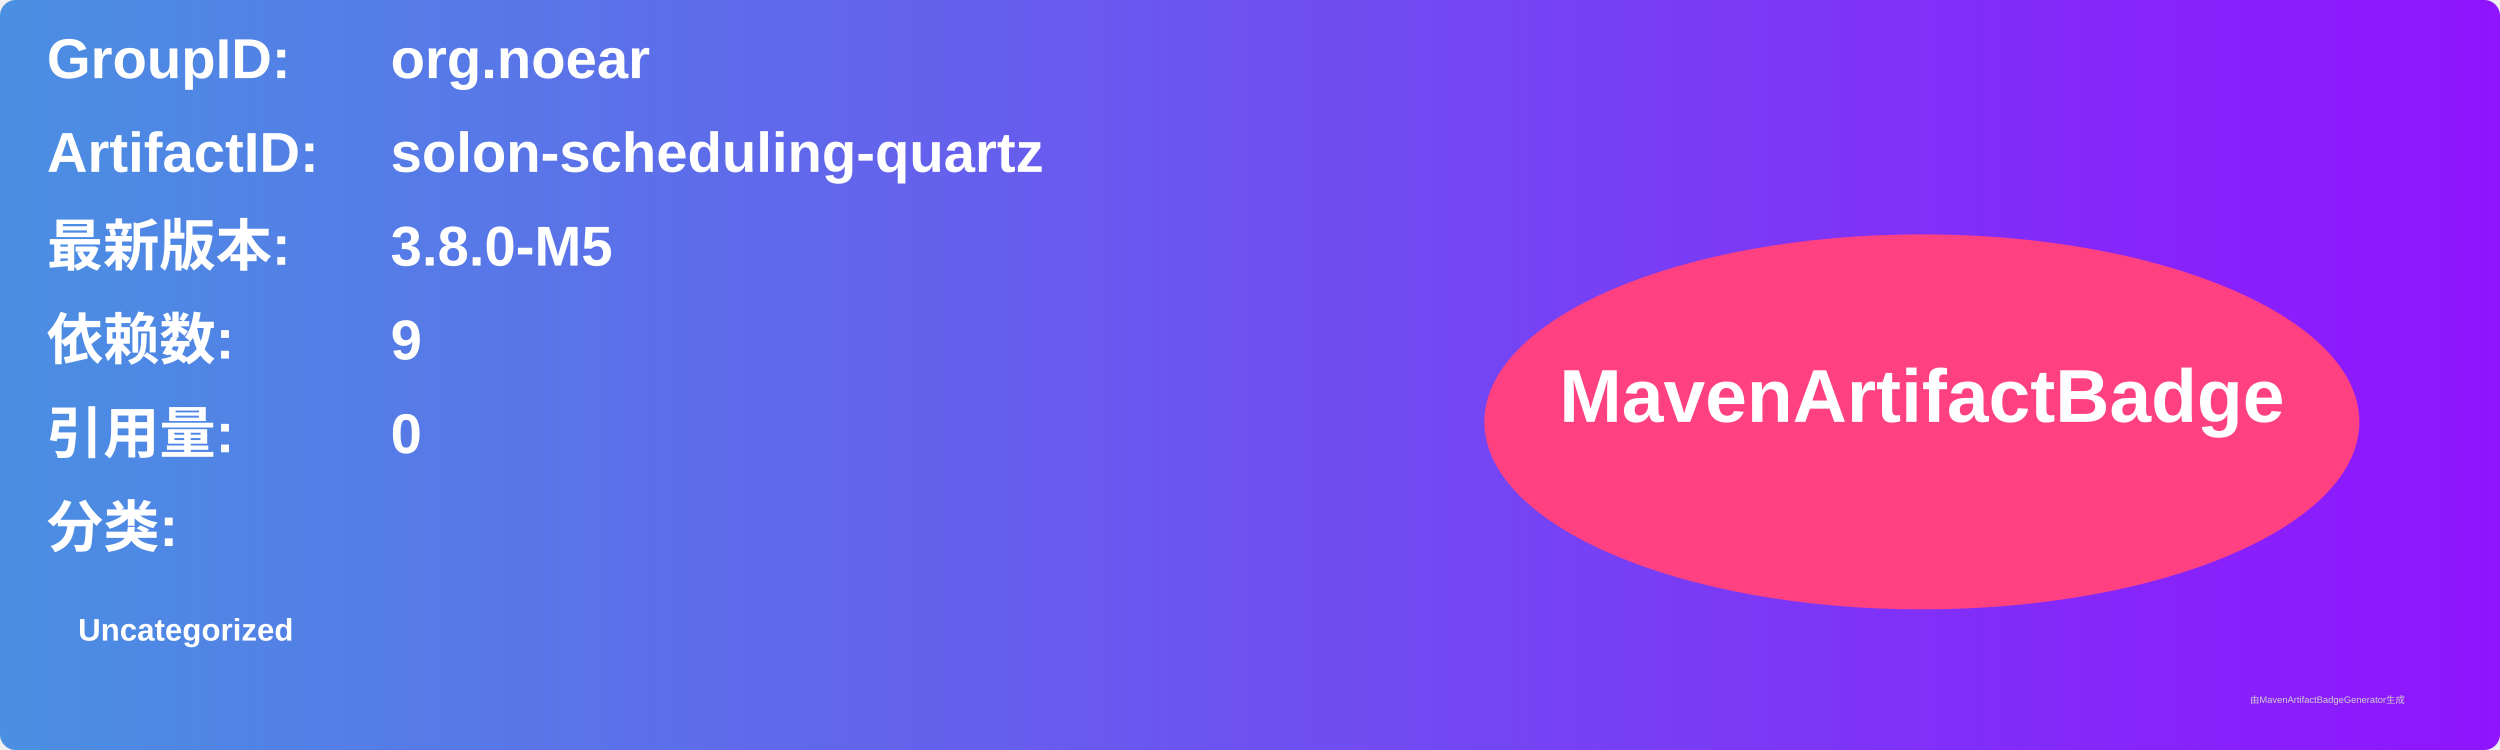
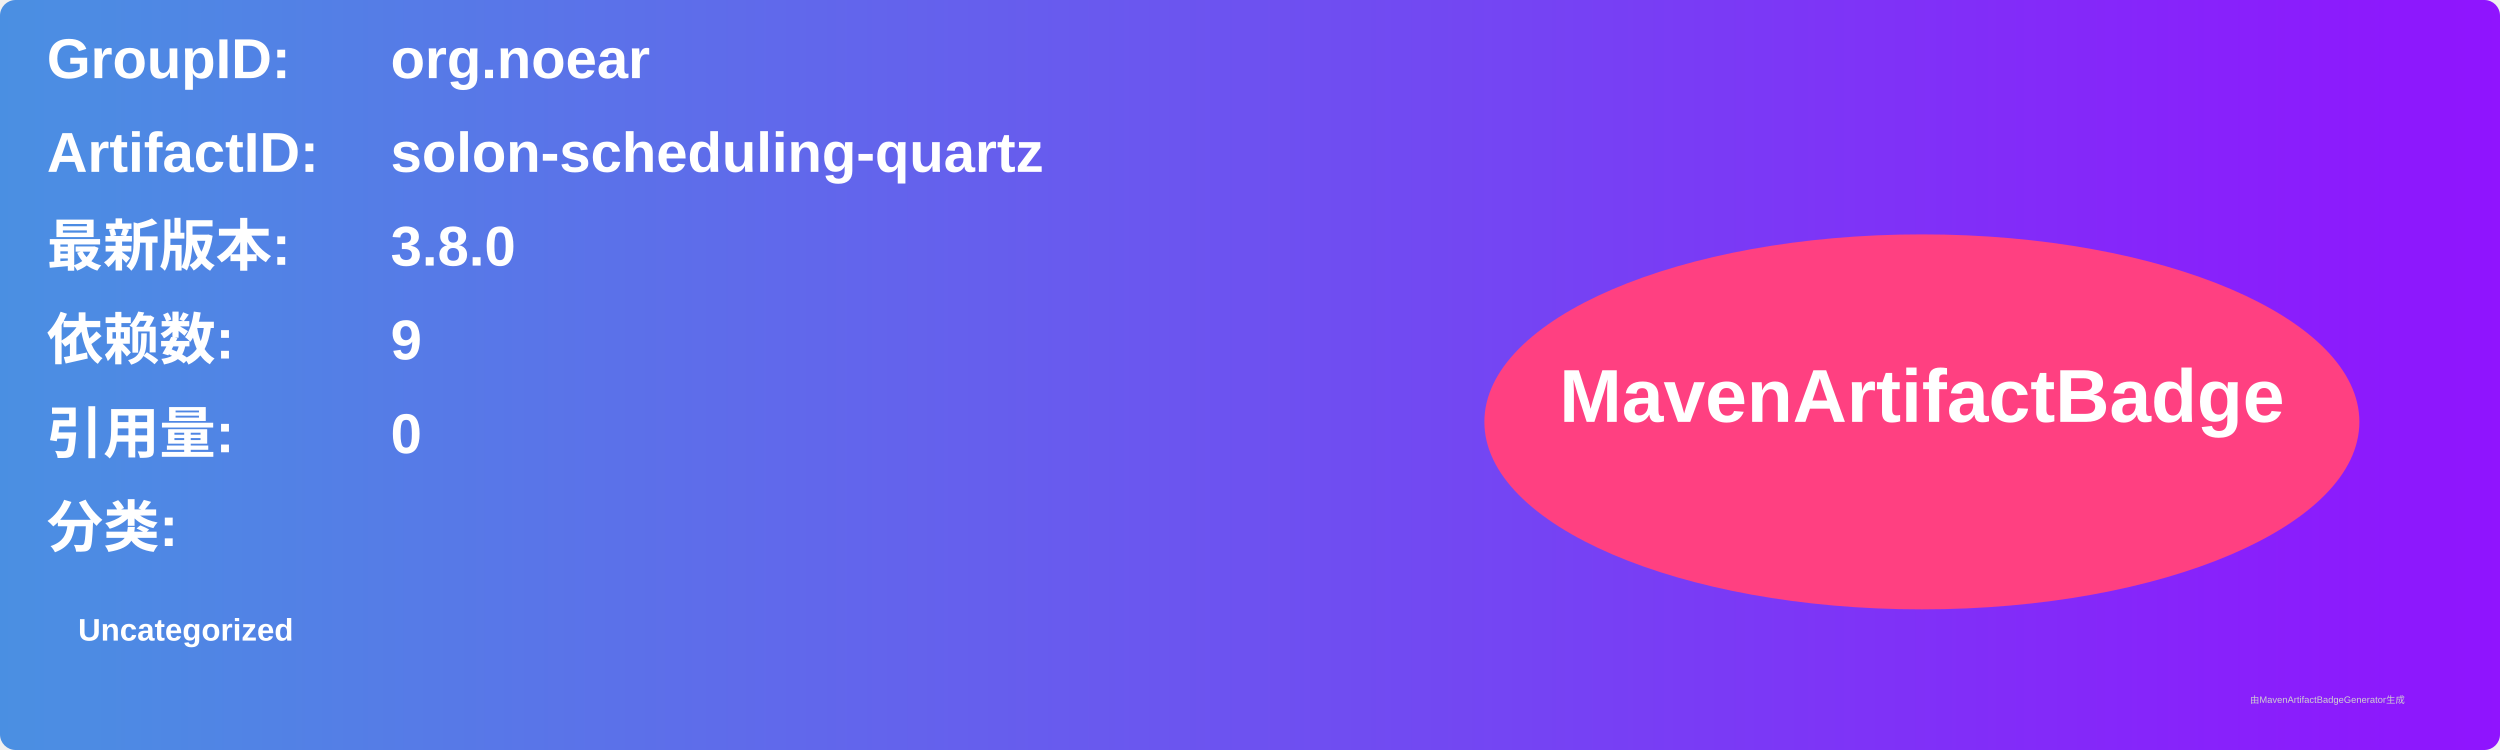
<svg xmlns="http://www.w3.org/2000/svg" width="800" height="240" viewBox="0 0 800 240">
  <linearGradient id="grad" x1="0%" y1="0%" x2="100%" y2="0%">
    <stop offset="0%" stop-color="#4a90e2" />
    <stop offset="100%" stop-color="#9013fe" />
  </linearGradient>
  <rect width="100%" height="100%" rx="5" ry="5" fill="url(#grad)" />
  <g transform="translate(15, 15)">
    <text x="0" y="10" font-family="Arial" font-size="18" fill="white" font-weight="bold" width="260">GroupID:</text>
    <text x="110" y="10" font-family="Arial" font-size="18" fill="white" font-weight="bold" width="460">org.noear</text>
    <text x="0" y="40" font-family="Arial" font-size="18" fill="white" font-weight="bold" width="260">ArtifactID:</text>
    <text x="110" y="40" font-family="Arial" font-size="18" fill="white" font-weight="bold" width="460">solon-scheduling-quartz</text>
    <text x="0" y="70" font-family="Arial" font-size="18" fill="white" font-weight="bold">最新版本:</text>
    <text x="110" y="70" font-family="Arial" font-size="18" fill="white" font-weight="bold">
-       <tspan font-weight="bold">3.8.0-M5</tspan>
+       <tspan font-weight="bold">3.8.0</tspan>
    </text>
    <text x="0" y="100" font-family="Arial" font-size="18" fill="white" font-weight="bold">依赖数: </text>
    <text x="110" y="100" font-family="Arial" font-size="18" fill="white">
      <tspan font-weight="bold">9</tspan>
    </text>
    <text x="0" y="130" font-family="Arial" font-size="18" fill="white" font-weight="bold">引用量: </text>
    <text x="110" y="130" font-family="Arial" font-size="18" fill="white">
      <tspan font-weight="bold">0</tspan>
    </text>
    <text x="0" y="160" font-family="Arial" font-size="18" fill="white" font-weight="bold">分类:</text>
    <text x="10" y="190" font-family="Arial" font-size="10" fill="white">
      <tspan font-weight="bold">Uncategorized</tspan>
    </text>
    <ellipse cx="600" cy="120" rx="140" ry="60" fill="#ff4081" />
    <text x="600" y="120" text-anchor="middle" font-family="Arial" font-size="24" fill="white" font-weight="bold">MavenArtifactBadge</text>
  </g>
  <text x="720" y="225" font-family="Arial" font-size="3" fill="#d0d0d0">由MavenArtifactBadgeGenerator生成</text>
</svg>
